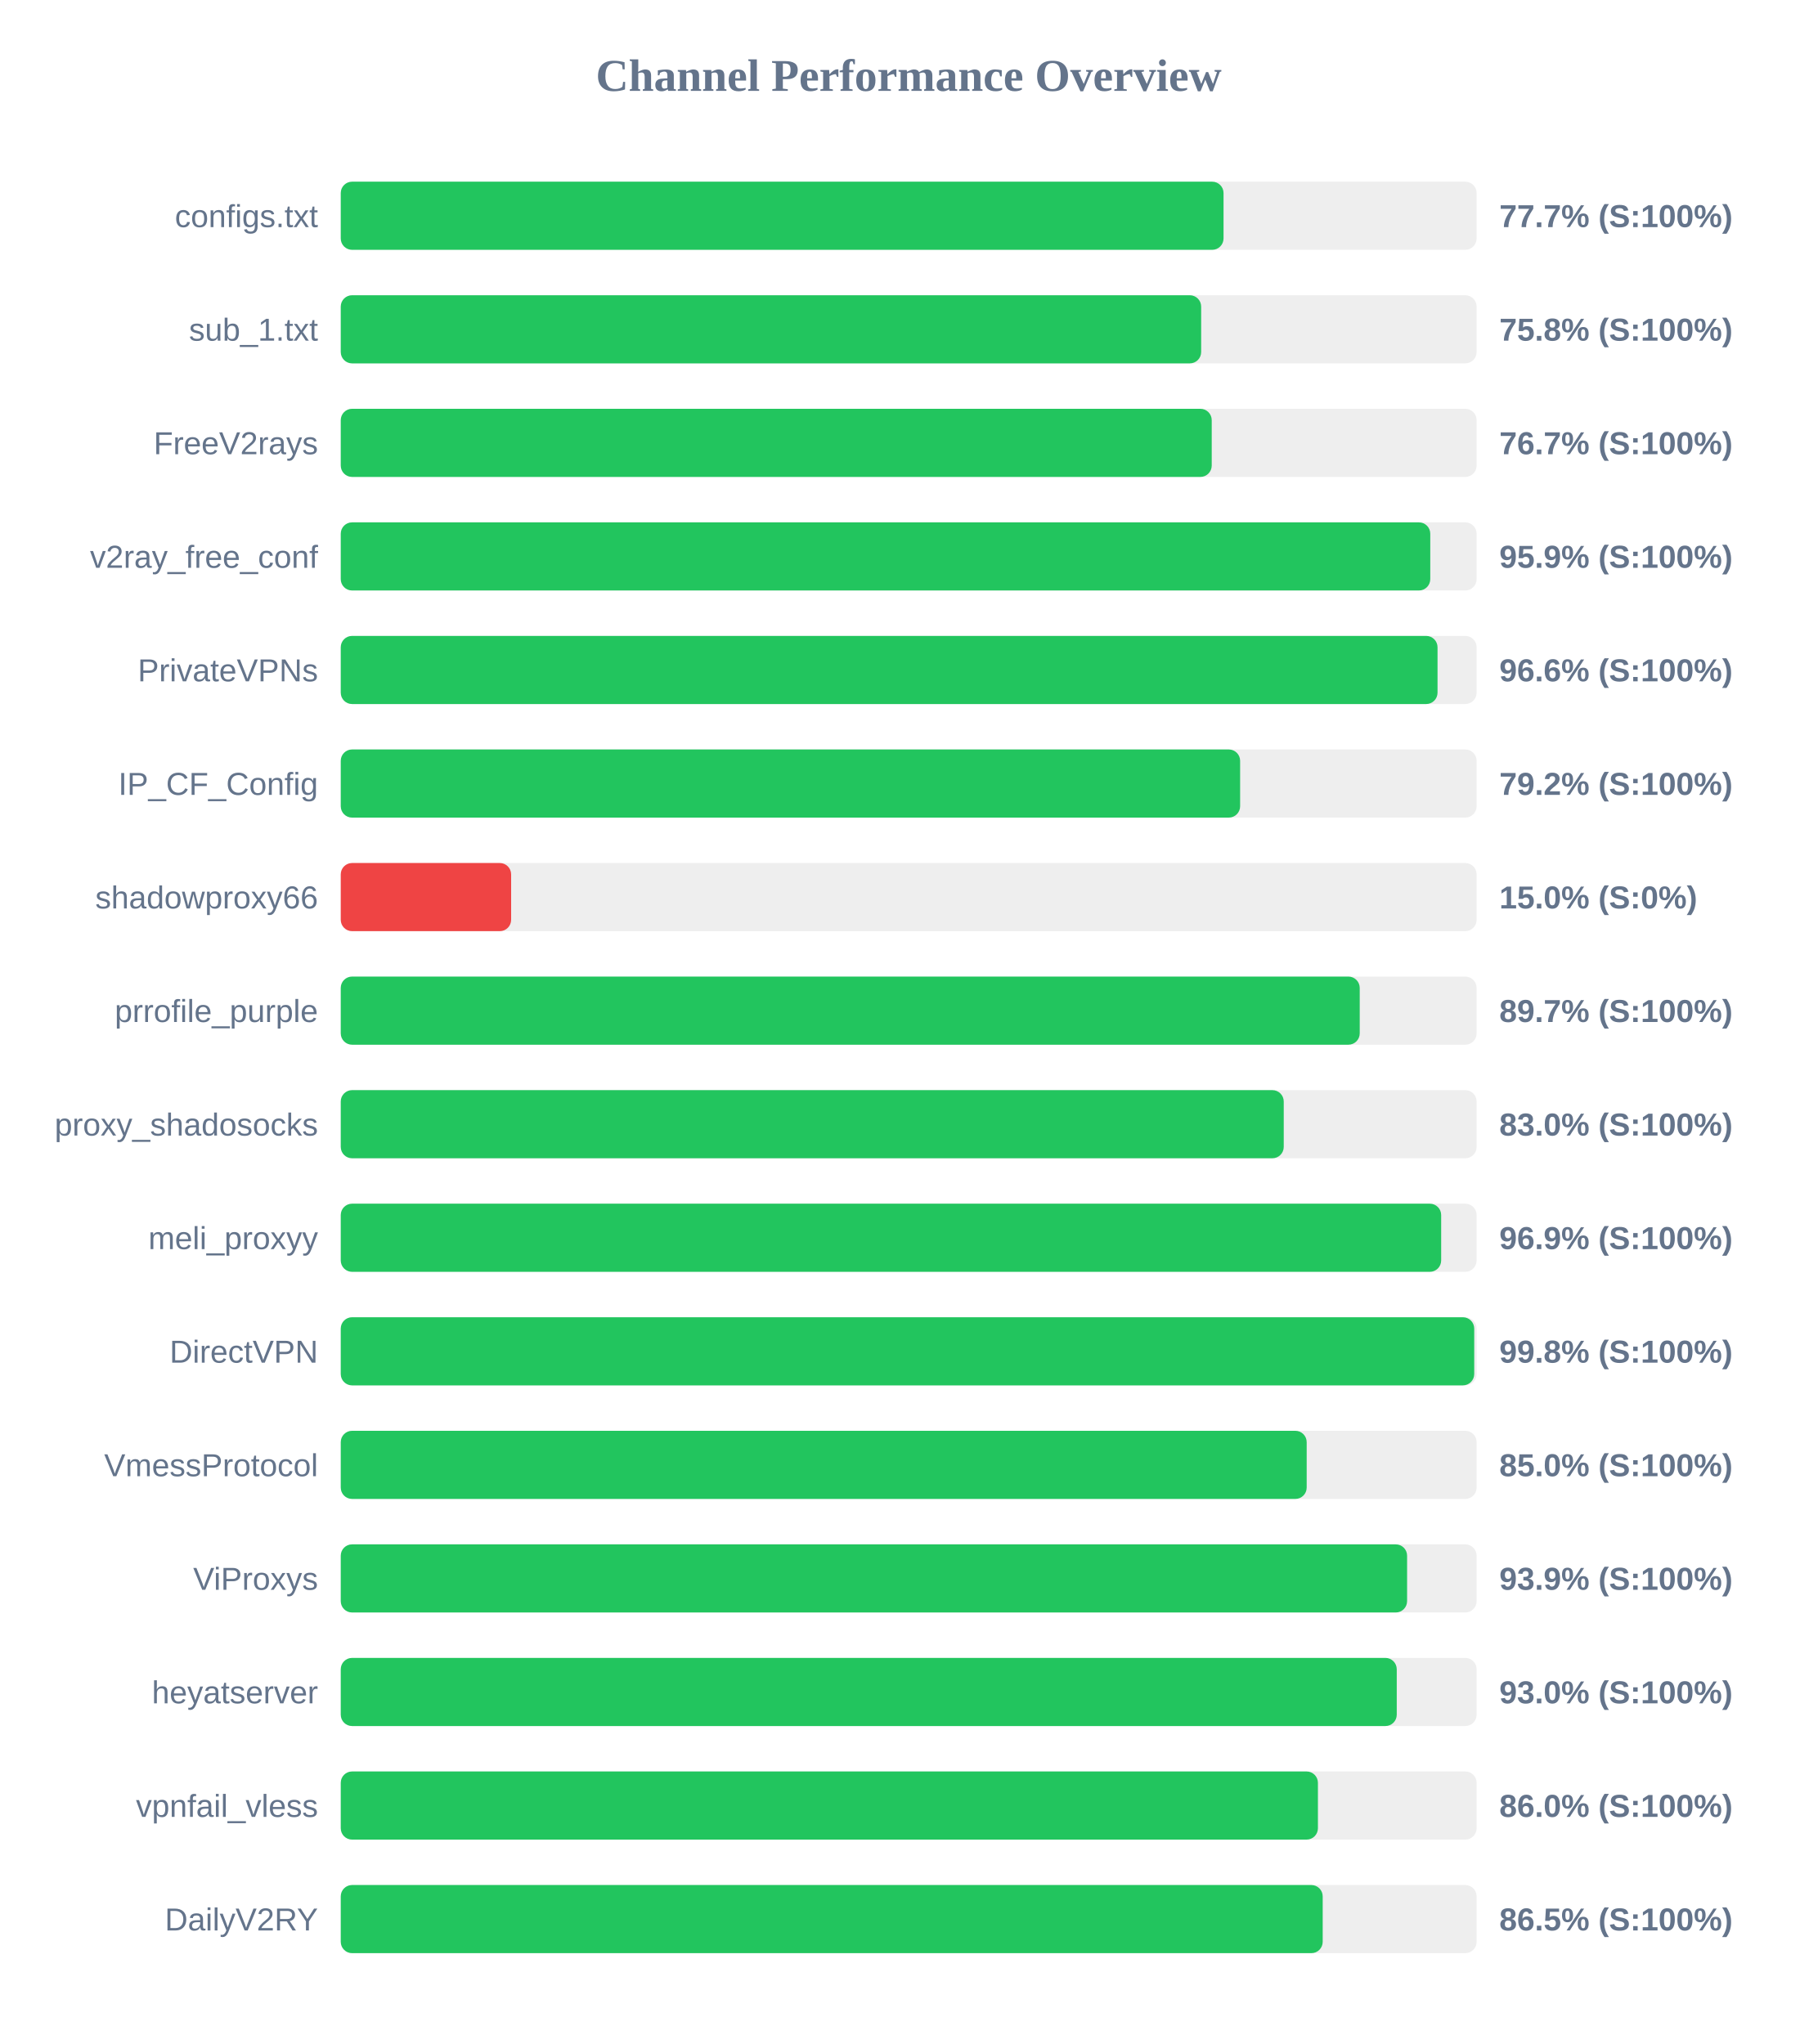
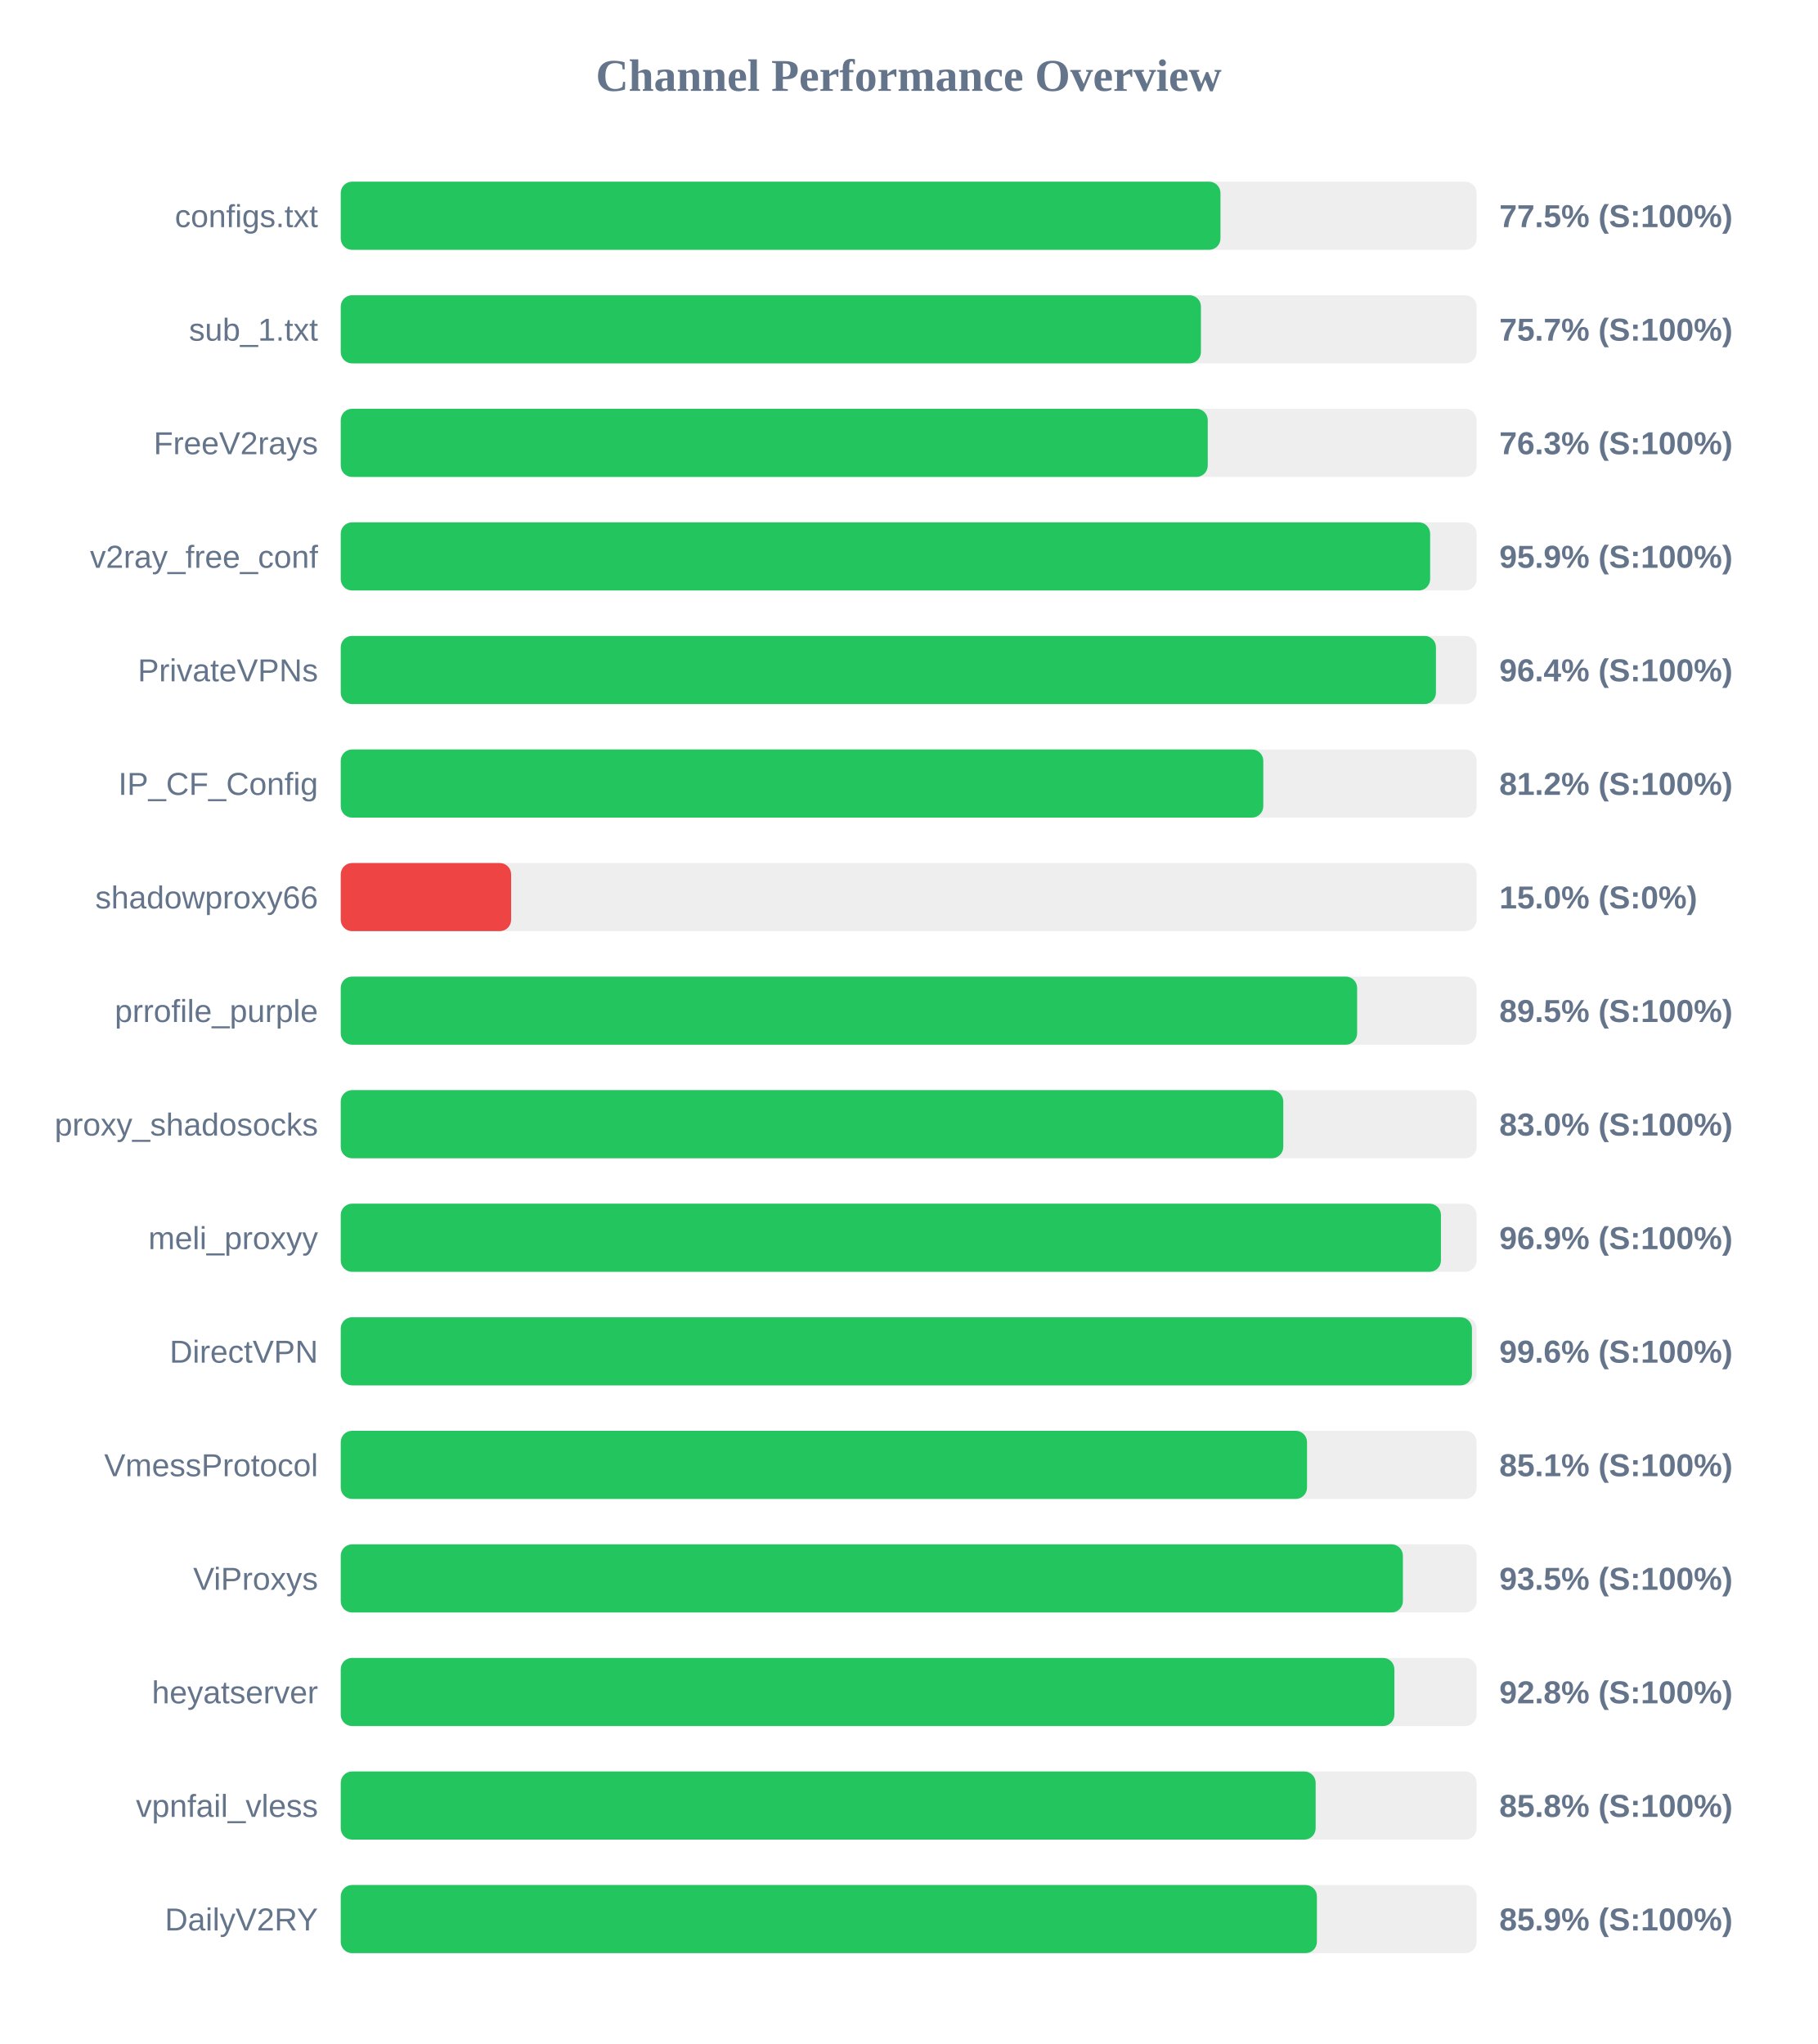
<svg xmlns="http://www.w3.org/2000/svg" width="800" height="900" version="1.1">
  <style>
        .row { font: 14px Arial; fill: #64748b; }
        .score { font: bold 14px Arial; fill: #64748b; }
    </style>
  <text x="400" y="40" text-anchor="middle" font-size="20px" font-weight="bold" fill="#64748b">Channel Performance Overview</text>
  <rect x="150" y="80" width="500" height="30" fill="#eee" rx="5" />
-   <rect x="150" y="80" width="388.6" height="30" fill="#22c55e" rx="5" />
+   <rect x="150" y="80" width="387.25" height="30" fill="#22c55e" rx="5" />
  <text x="140" y="100" text-anchor="end" class="row">configs.txt</text>
-   <text x="660" y="100" text-anchor="start" class="score">77.7% (S:100%)</text>
+   <text x="660" y="100" text-anchor="start" class="score">77.5% (S:100%)</text>
  <rect x="150" y="130" width="500" height="30" fill="#eee" rx="5" />
-   <rect x="150" y="130" width="378.75" height="30" fill="#22c55e" rx="5" />
+   <rect x="150" y="130" width="378.65" height="30" fill="#22c55e" rx="5" />
  <text x="140" y="150" text-anchor="end" class="row">sub_1.txt</text>
-   <text x="660" y="150" text-anchor="start" class="score">75.8% (S:100%)</text>
+   <text x="660" y="150" text-anchor="start" class="score">75.7% (S:100%)</text>
  <rect x="150" y="180" width="500" height="30" fill="#eee" rx="5" />
-   <rect x="150" y="180" width="383.4" height="30" fill="#22c55e" rx="5" />
+   <rect x="150" y="180" width="381.65" height="30" fill="#22c55e" rx="5" />
  <text x="140" y="200" text-anchor="end" class="row">FreeV2rays</text>
-   <text x="660" y="200" text-anchor="start" class="score">76.7% (S:100%)</text>
+   <text x="660" y="200" text-anchor="start" class="score">76.3% (S:100%)</text>
  <rect x="150" y="230" width="500" height="30" fill="#eee" rx="5" />
-   <rect x="150" y="230" width="479.6" height="30" fill="#22c55e" rx="5" />
+   <rect x="150" y="230" width="479.55" height="30" fill="#22c55e" rx="5" />
  <text x="140" y="250" text-anchor="end" class="row">v2ray_free_conf</text>
  <text x="660" y="250" text-anchor="start" class="score">95.9% (S:100%)</text>
  <rect x="150" y="280" width="500" height="30" fill="#eee" rx="5" />
-   <rect x="150" y="280" width="482.8" height="30" fill="#22c55e" rx="5" />
+   <rect x="150" y="280" width="482.1" height="30" fill="#22c55e" rx="5" />
  <text x="140" y="300" text-anchor="end" class="row">PrivateVPNs</text>
-   <text x="660" y="300" text-anchor="start" class="score">96.6% (S:100%)</text>
+   <text x="660" y="300" text-anchor="start" class="score">96.4% (S:100%)</text>
  <rect x="150" y="330" width="500" height="30" fill="#eee" rx="5" />
-   <rect x="150" y="330" width="395.9" height="30" fill="#22c55e" rx="5" />
+   <rect x="150" y="330" width="406.1" height="30" fill="#22c55e" rx="5" />
  <text x="140" y="350" text-anchor="end" class="row">IP_CF_Config</text>
-   <text x="660" y="350" text-anchor="start" class="score">79.2% (S:100%)</text>
+   <text x="660" y="350" text-anchor="start" class="score">81.2% (S:100%)</text>
  <rect x="150" y="380" width="500" height="30" fill="#eee" rx="5" />
  <rect x="150" y="380" width="75.0" height="30" fill="#ef4444" rx="5" />
  <text x="140" y="400" text-anchor="end" class="row">shadowproxy66</text>
  <text x="660" y="400" text-anchor="start" class="score">15.0% (S:0%)</text>
  <rect x="150" y="430" width="500" height="30" fill="#eee" rx="5" />
-   <rect x="150" y="430" width="448.55" height="30" fill="#22c55e" rx="5" />
+   <rect x="150" y="430" width="447.4" height="30" fill="#22c55e" rx="5" />
  <text x="140" y="450" text-anchor="end" class="row">prrofile_purple</text>
-   <text x="660" y="450" text-anchor="start" class="score">89.7% (S:100%)</text>
+   <text x="660" y="450" text-anchor="start" class="score">89.5% (S:100%)</text>
  <rect x="150" y="480" width="500" height="30" fill="#eee" rx="5" />
-   <rect x="150" y="480" width="415.1" height="30" fill="#22c55e" rx="5" />
+   <rect x="150" y="480" width="414.9" height="30" fill="#22c55e" rx="5" />
  <text x="140" y="500" text-anchor="end" class="row">proxy_shadosocks</text>
  <text x="660" y="500" text-anchor="start" class="score">83.0% (S:100%)</text>
  <rect x="150" y="530" width="500" height="30" fill="#eee" rx="5" />
-   <rect x="150" y="530" width="484.4" height="30" fill="#22c55e" rx="5" />
+   <rect x="150" y="530" width="484.3" height="30" fill="#22c55e" rx="5" />
  <text x="140" y="550" text-anchor="end" class="row">meli_proxyy</text>
  <text x="660" y="550" text-anchor="start" class="score">96.9% (S:100%)</text>
  <rect x="150" y="580" width="500" height="30" fill="#eee" rx="5" />
-   <rect x="150" y="580" width="498.95" height="30" fill="#22c55e" rx="5" />
+   <rect x="150" y="580" width="497.95" height="30" fill="#22c55e" rx="5" />
  <text x="140" y="600" text-anchor="end" class="row">DirectVPN</text>
-   <text x="660" y="600" text-anchor="start" class="score">99.8% (S:100%)</text>
+   <text x="660" y="600" text-anchor="start" class="score">99.6% (S:100%)</text>
  <rect x="150" y="630" width="500" height="30" fill="#eee" rx="5" />
-   <rect x="150" y="630" width="425.2" height="30" fill="#22c55e" rx="5" />
+   <rect x="150" y="630" width="425.35" height="30" fill="#22c55e" rx="5" />
  <text x="140" y="650" text-anchor="end" class="row">VmessProtocol</text>
-   <text x="660" y="650" text-anchor="start" class="score">85.0% (S:100%)</text>
+   <text x="660" y="650" text-anchor="start" class="score">85.1% (S:100%)</text>
  <rect x="150" y="680" width="500" height="30" fill="#eee" rx="5" />
-   <rect x="150" y="680" width="469.4" height="30" fill="#22c55e" rx="5" />
+   <rect x="150" y="680" width="467.55" height="30" fill="#22c55e" rx="5" />
  <text x="140" y="700" text-anchor="end" class="row">ViProxys</text>
-   <text x="660" y="700" text-anchor="start" class="score">93.9% (S:100%)</text>
+   <text x="660" y="700" text-anchor="start" class="score">93.5% (S:100%)</text>
  <rect x="150" y="730" width="500" height="30" fill="#eee" rx="5" />
-   <rect x="150" y="730" width="464.85" height="30" fill="#22c55e" rx="5" />
+   <rect x="150" y="730" width="463.8" height="30" fill="#22c55e" rx="5" />
  <text x="140" y="750" text-anchor="end" class="row">heyatserver</text>
-   <text x="660" y="750" text-anchor="start" class="score">93.0% (S:100%)</text>
+   <text x="660" y="750" text-anchor="start" class="score">92.8% (S:100%)</text>
  <rect x="150" y="780" width="500" height="30" fill="#eee" rx="5" />
-   <rect x="150" y="780" width="430.15" height="30" fill="#22c55e" rx="5" />
+   <rect x="150" y="780" width="429.15" height="30" fill="#22c55e" rx="5" />
  <text x="140" y="800" text-anchor="end" class="row">vpnfail_vless</text>
-   <text x="660" y="800" text-anchor="start" class="score">86.0% (S:100%)</text>
+   <text x="660" y="800" text-anchor="start" class="score">85.8% (S:100%)</text>
  <rect x="150" y="830" width="500" height="30" fill="#eee" rx="5" />
-   <rect x="150" y="830" width="432.25" height="30" fill="#22c55e" rx="5" />
+   <rect x="150" y="830" width="429.7" height="30" fill="#22c55e" rx="5" />
  <text x="140" y="850" text-anchor="end" class="row">DailyV2RY</text>
-   <text x="660" y="850" text-anchor="start" class="score">86.5% (S:100%)</text>
+   <text x="660" y="850" text-anchor="start" class="score">85.9% (S:100%)</text>
</svg>
